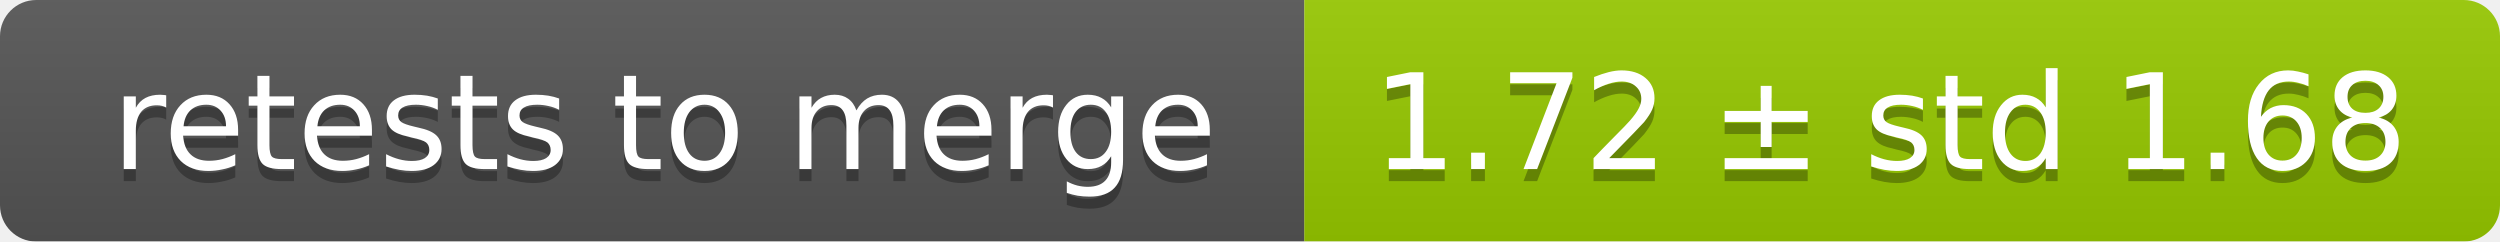
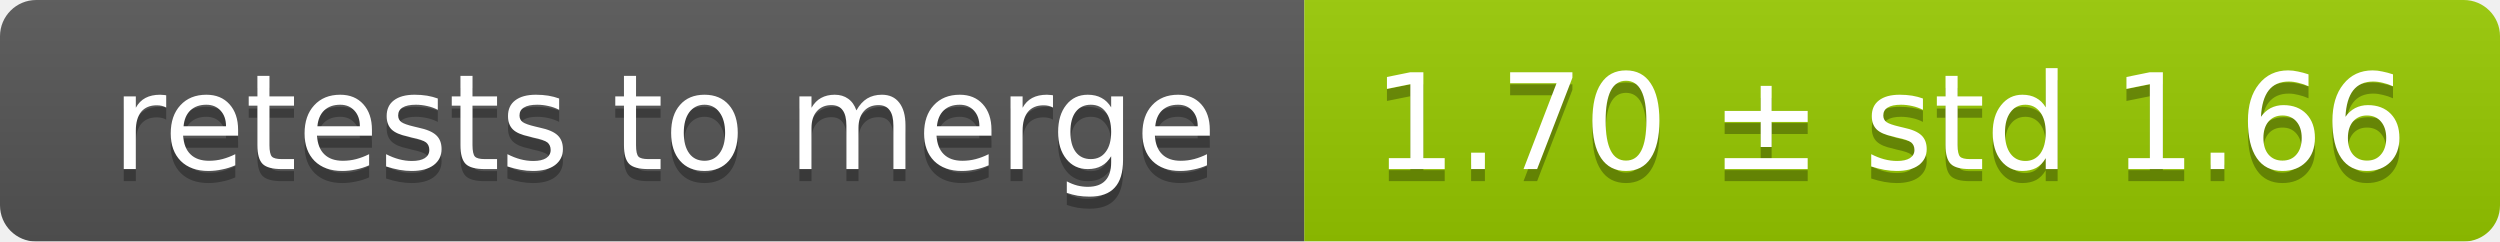
<svg xmlns="http://www.w3.org/2000/svg" width="207" height="20">
  <linearGradient id="smooth" x2="0" y2="100%">
    <stop offset="0" stop-color="#bbb" stop-opacity=".1" />
    <stop offset="1" stop-opacity=".1" />
  </linearGradient>
  <mask id="round">
    <rect width="207" height="20" rx="3" fill="#fff" />
  </mask>
  <g mask="url(#round)">
    <rect width="108" height="20" fill="#555" />
    <rect x="108" width="99" height="20" fill="#97ca00" />
    <rect width="207" height="20" fill="url(#smooth)" />
  </g>
  <g fill="#fff" text-anchor="middle" font-family="DejaVu Sans,Verdana,Geneva,sans-serif" font-size="11">
    <text x="55" y="15" fill="#010101" fill-opacity=".3">retests to merge</text>
    <text x="55" y="14">retests to merge</text>
-     <text x="156.5" y="15" fill="#010101" fill-opacity=".3">1.72 ± std 1.68</text>
-     <text x="156.5" y="14">1.72 ± std 1.68</text>
+     <text x="156.5" y="15" fill="#010101" fill-opacity=".3">1.70 ± std 1.66</text>
+     <text x="156.5" y="14">1.70 ± std 1.66</text>
  </g>
</svg>
